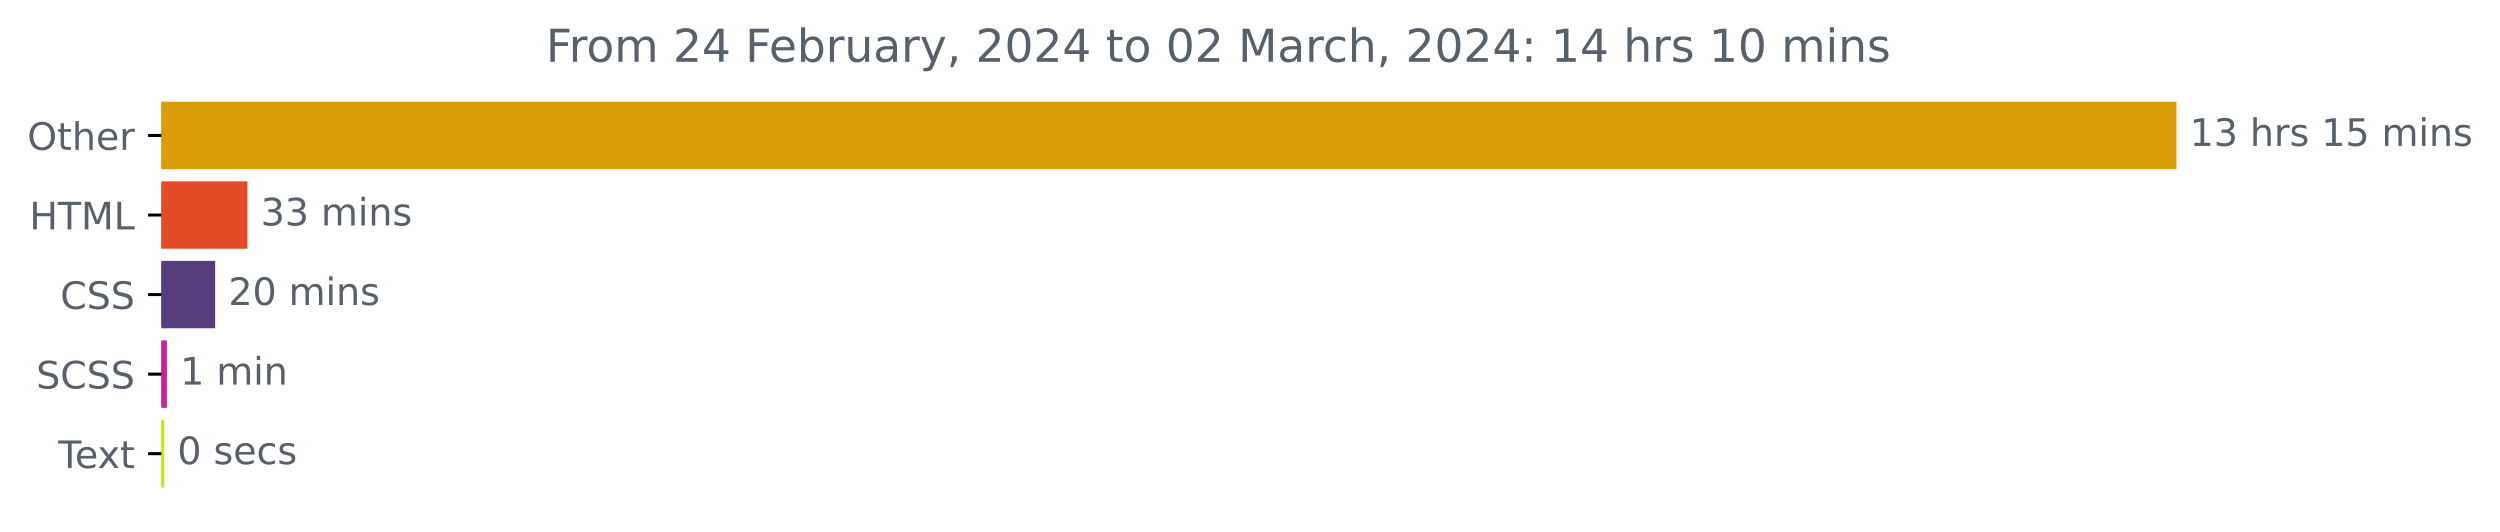
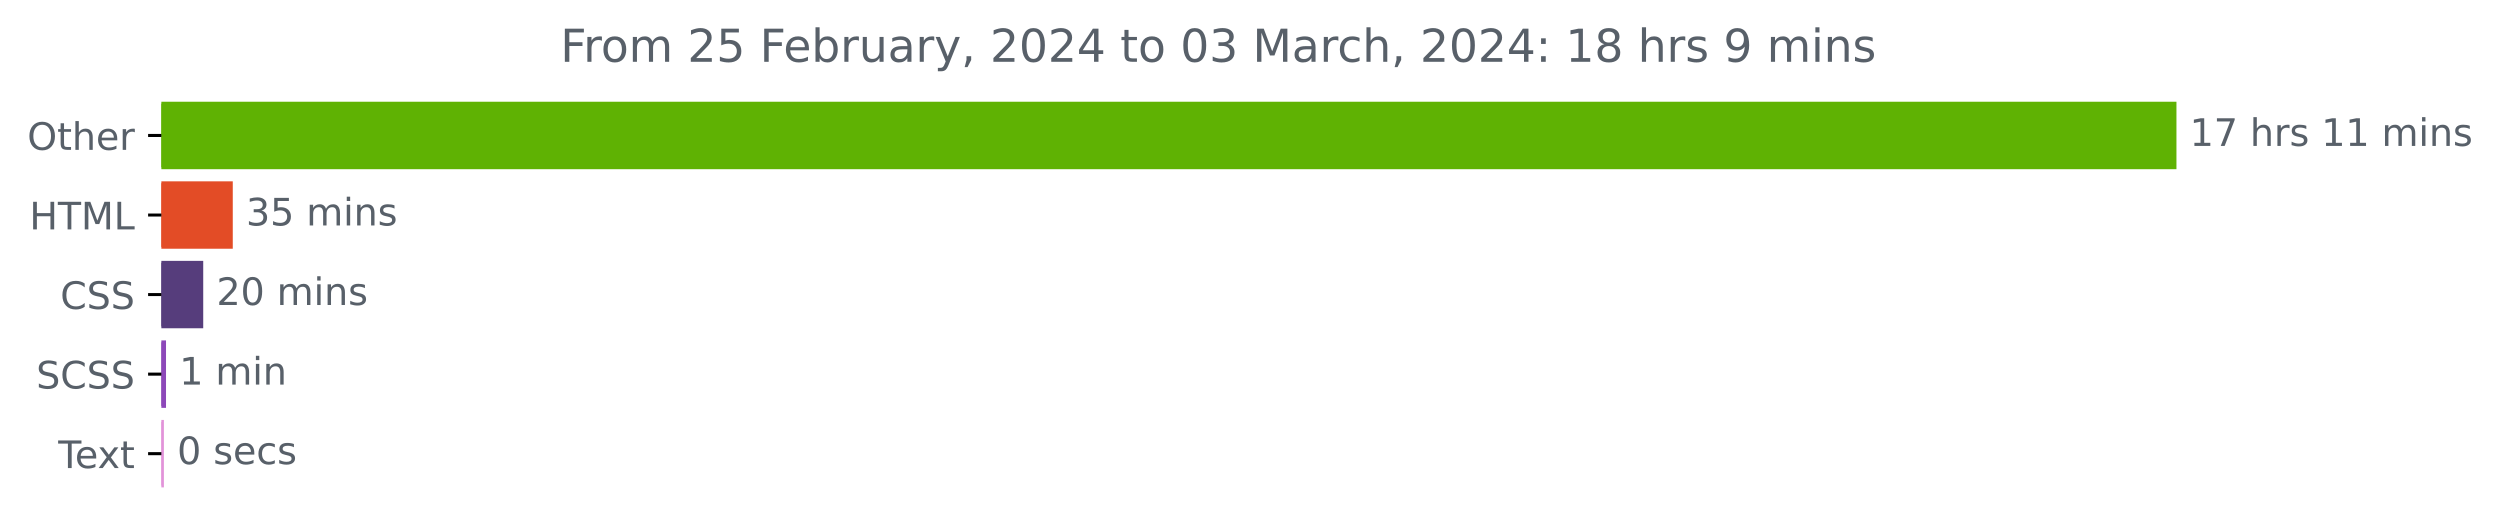
<svg xmlns="http://www.w3.org/2000/svg" xmlns:xlink="http://www.w3.org/1999/xlink" width="659.93pt" height="140.398pt" viewBox="0 0 659.93 140.398" version="1.1">
  <defs>
    <style type="text/css">*{stroke-linejoin: round; stroke-linecap: butt}</style>
  </defs>
  <g id="figure_1">
    <g id="patch_1">
      <path d="M 0 140.398  L 659.93 140.398  L 659.93 0  L 0 0  L 0 140.398  z " style="fill: none" />
    </g>
    <g id="axes_1">
      <g id="patch_2">
-         <path d="M 42.594 27.358  L 574.022 27.358  L 574.022 44.158  L 42.594 44.158  z " clip-path="url(#pa461a58f47)" style="fill: #da9d08; stroke: #da9d08; stroke-linejoin: miter" />
+         <path d="M 42.594 27.358  L 574.022 27.358  L 574.022 44.158  L 42.594 44.158  z " clip-path="url(#p4e78ce10df)" style="fill: #5fb203; stroke: #5fb203; stroke-linejoin: miter" />
      </g>
      <g id="patch_3">
-         <path d="M 42.594 48.358  L 64.822 48.358  L 64.822 65.158  L 42.594 65.158  z " clip-path="url(#pa461a58f47)" style="fill: #e34c26; stroke: #e34c26; stroke-linejoin: miter" />
+         <path d="M 42.594 48.358  L 60.946 48.358  L 60.946 65.158  L 42.594 65.158  z " clip-path="url(#p4e78ce10df)" style="fill: #e34c26; stroke: #e34c26; stroke-linejoin: miter" />
      </g>
      <g id="patch_4">
-         <path d="M 42.594 69.358  L 56.294 69.358  L 56.294 86.158  L 42.594 86.158  z " clip-path="url(#pa461a58f47)" style="fill: #563d7c; stroke: #563d7c; stroke-linejoin: miter" />
+         <path d="M 42.594 69.358  L 53.145 69.358  L 53.145 86.158  L 42.594 86.158  z " clip-path="url(#p4e78ce10df)" style="fill: #563d7c; stroke: #563d7c; stroke-linejoin: miter" />
      </g>
      <g id="patch_5">
-         <path d="M 42.594 90.358  L 43.56 90.358  L 43.56 107.158  L 42.594 107.158  z " clip-path="url(#pa461a58f47)" style="fill: #ce2196; stroke: #ce2196; stroke-linejoin: miter" />
+         <path d="M 42.594 90.358  L 43.323 90.358  L 43.323 107.158  L 42.594 107.158  z " clip-path="url(#p4e78ce10df)" style="fill: #8d48b9; stroke: #8d48b9; stroke-linejoin: miter" />
      </g>
      <g id="patch_6">
-         <path d="M 42.594 111.358  L 42.821 111.358  L 42.821 128.158  L 42.594 128.158  z " clip-path="url(#pa461a58f47)" style="fill: #b7f004; stroke: #b7f004; stroke-linejoin: miter" />
+         <path d="M 42.594 111.358  L 42.762 111.358  L 42.762 128.158  L 42.594 128.158  z " clip-path="url(#p4e78ce10df)" style="fill: #e293d9; stroke: #e293d9; stroke-linejoin: miter" />
      </g>
      <g id="matplotlib.axis_1" />
      <g id="matplotlib.axis_2">
        <g id="ytick_1">
          <g id="line2d_1">
            <defs>
-               <path id="m52be097f05" d="M 0 0  L -3.5 0  " style="stroke: #000000; stroke-width: 0.8" />
+               <path id="me1d5b88f36" d="M 0 0  L -3.5 0  " style="stroke: #000000; stroke-width: 0.8" />
            </defs>
            <g>
-               <use xlink:href="#m52be097f05" x="42.594" y="35.758" style="stroke: #000000; stroke-width: 0.8" />
+               <use xlink:href="#me1d5b88f36" x="42.594" y="35.758" style="stroke: #000000; stroke-width: 0.8" />
            </g>
          </g>
          <g id="text_1">
            <g style="fill: #586069" transform="translate(7.2 39.55734)scale(0.1 -0.1)">
              <defs>
                <path id="DejaVuSans-4f" d="M 2522 4238  Q 1834 4238 1429 3725  Q 1025 3213 1025 2328  Q 1025 1447 1429 934  Q 1834 422 2522 422  Q 3209 422 3611 934  Q 4013 1447 4013 2328  Q 4013 3213 3611 3725  Q 3209 4238 2522 4238  z M 2522 4750  Q 3503 4750 4090 4092  Q 4678 3434 4678 2328  Q 4678 1225 4090 567  Q 3503 -91 2522 -91  Q 1538 -91 948 565  Q 359 1222 359 2328  Q 359 3434 948 4092  Q 1538 4750 2522 4750  z " transform="scale(0.015625)" />
                <path id="DejaVuSans-74" d="M 1172 4494  L 1172 3500  L 2356 3500  L 2356 3053  L 1172 3053  L 1172 1153  Q 1172 725 1289 603  Q 1406 481 1766 481  L 2356 481  L 2356 0  L 1766 0  Q 1100 0 847 248  Q 594 497 594 1153  L 594 3053  L 172 3053  L 172 3500  L 594 3500  L 594 4494  L 1172 4494  z " transform="scale(0.015625)" />
                <path id="DejaVuSans-68" d="M 3513 2113  L 3513 0  L 2938 0  L 2938 2094  Q 2938 2591 2744 2837  Q 2550 3084 2163 3084  Q 1697 3084 1428 2787  Q 1159 2491 1159 1978  L 1159 0  L 581 0  L 581 4863  L 1159 4863  L 1159 2956  Q 1366 3272 1645 3428  Q 1925 3584 2291 3584  Q 2894 3584 3203 3211  Q 3513 2838 3513 2113  z " transform="scale(0.015625)" />
                <path id="DejaVuSans-65" d="M 3597 1894  L 3597 1613  L 953 1613  Q 991 1019 1311 708  Q 1631 397 2203 397  Q 2534 397 2845 478  Q 3156 559 3463 722  L 3463 178  Q 3153 47 2828 -22  Q 2503 -91 2169 -91  Q 1331 -91 842 396  Q 353 884 353 1716  Q 353 2575 817 3079  Q 1281 3584 2069 3584  Q 2775 3584 3186 3129  Q 3597 2675 3597 1894  z M 3022 2063  Q 3016 2534 2758 2815  Q 2500 3097 2075 3097  Q 1594 3097 1305 2825  Q 1016 2553 972 2059  L 3022 2063  z " transform="scale(0.015625)" />
                <path id="DejaVuSans-72" d="M 2631 2963  Q 2534 3019 2420 3045  Q 2306 3072 2169 3072  Q 1681 3072 1420 2755  Q 1159 2438 1159 1844  L 1159 0  L 581 0  L 581 3500  L 1159 3500  L 1159 2956  Q 1341 3275 1631 3429  Q 1922 3584 2338 3584  Q 2397 3584 2469 3576  Q 2541 3569 2628 3553  L 2631 2963  z " transform="scale(0.015625)" />
              </defs>
              <use xlink:href="#DejaVuSans-4f" />
              <use xlink:href="#DejaVuSans-74" x="78.711" />
              <use xlink:href="#DejaVuSans-68" x="117.92" />
              <use xlink:href="#DejaVuSans-65" x="181.299" />
              <use xlink:href="#DejaVuSans-72" x="242.822" />
            </g>
          </g>
        </g>
        <g id="ytick_2">
          <g id="line2d_2">
            <g>
-               <use xlink:href="#m52be097f05" x="42.594" y="56.758" style="stroke: #000000; stroke-width: 0.8" />
+               <use xlink:href="#me1d5b88f36" x="42.594" y="56.758" style="stroke: #000000; stroke-width: 0.8" />
            </g>
          </g>
          <g id="text_2">
            <g style="fill: #586069" transform="translate(7.765625 60.55734)scale(0.1 -0.1)">
              <defs>
                <path id="DejaVuSans-48" d="M 628 4666  L 1259 4666  L 1259 2753  L 3553 2753  L 3553 4666  L 4184 4666  L 4184 0  L 3553 0  L 3553 2222  L 1259 2222  L 1259 0  L 628 0  L 628 4666  z " transform="scale(0.015625)" />
                <path id="DejaVuSans-54" d="M -19 4666  L 3928 4666  L 3928 4134  L 2272 4134  L 2272 0  L 1638 0  L 1638 4134  L -19 4134  L -19 4666  z " transform="scale(0.015625)" />
                <path id="DejaVuSans-4d" d="M 628 4666  L 1569 4666  L 2759 1491  L 3956 4666  L 4897 4666  L 4897 0  L 4281 0  L 4281 4097  L 3078 897  L 2444 897  L 1241 4097  L 1241 0  L 628 0  L 628 4666  z " transform="scale(0.015625)" />
                <path id="DejaVuSans-4c" d="M 628 4666  L 1259 4666  L 1259 531  L 3531 531  L 3531 0  L 628 0  L 628 4666  z " transform="scale(0.015625)" />
              </defs>
              <use xlink:href="#DejaVuSans-48" />
              <use xlink:href="#DejaVuSans-54" x="75.195" />
              <use xlink:href="#DejaVuSans-4d" x="136.279" />
              <use xlink:href="#DejaVuSans-4c" x="222.559" />
            </g>
          </g>
        </g>
        <g id="ytick_3">
          <g id="line2d_3">
            <g>
-               <use xlink:href="#m52be097f05" x="42.594" y="77.758" style="stroke: #000000; stroke-width: 0.8" />
+               <use xlink:href="#me1d5b88f36" x="42.594" y="77.758" style="stroke: #000000; stroke-width: 0.8" />
            </g>
          </g>
          <g id="text_3">
            <g style="fill: #586069" transform="translate(15.91406 81.55734)scale(0.1 -0.1)">
              <defs>
                <path id="DejaVuSans-43" d="M 4122 4306  L 4122 3641  Q 3803 3938 3442 4084  Q 3081 4231 2675 4231  Q 1875 4231 1450 3742  Q 1025 3253 1025 2328  Q 1025 1406 1450 917  Q 1875 428 2675 428  Q 3081 428 3442 575  Q 3803 722 4122 1019  L 4122 359  Q 3791 134 3420 21  Q 3050 -91 2638 -91  Q 1578 -91 968 557  Q 359 1206 359 2328  Q 359 3453 968 4101  Q 1578 4750 2638 4750  Q 3056 4750 3426 4639  Q 3797 4528 4122 4306  z " transform="scale(0.015625)" />
                <path id="DejaVuSans-53" d="M 3425 4513  L 3425 3897  Q 3066 4069 2747 4153  Q 2428 4238 2131 4238  Q 1616 4238 1336 4038  Q 1056 3838 1056 3469  Q 1056 3159 1242 3001  Q 1428 2844 1947 2747  L 2328 2669  Q 3034 2534 3370 2195  Q 3706 1856 3706 1288  Q 3706 609 3251 259  Q 2797 -91 1919 -91  Q 1588 -91 1214 -16  Q 841 59 441 206  L 441 856  Q 825 641 1194 531  Q 1563 422 1919 422  Q 2459 422 2753 634  Q 3047 847 3047 1241  Q 3047 1584 2836 1778  Q 2625 1972 2144 2069  L 1759 2144  Q 1053 2284 737 2584  Q 422 2884 422 3419  Q 422 4038 858 4394  Q 1294 4750 2059 4750  Q 2388 4750 2728 4690  Q 3069 4631 3425 4513  z " transform="scale(0.015625)" />
              </defs>
              <use xlink:href="#DejaVuSans-43" />
              <use xlink:href="#DejaVuSans-53" x="69.824" />
              <use xlink:href="#DejaVuSans-53" x="133.301" />
            </g>
          </g>
        </g>
        <g id="ytick_4">
          <g id="line2d_4">
            <g>
-               <use xlink:href="#m52be097f05" x="42.594" y="98.758" style="stroke: #000000; stroke-width: 0.8" />
+               <use xlink:href="#me1d5b88f36" x="42.594" y="98.758" style="stroke: #000000; stroke-width: 0.8" />
            </g>
          </g>
          <g id="text_4">
            <g style="fill: #586069" transform="translate(9.565625 102.5573)scale(0.1 -0.1)">
              <use xlink:href="#DejaVuSans-53" />
              <use xlink:href="#DejaVuSans-43" x="63.477" />
              <use xlink:href="#DejaVuSans-53" x="133.301" />
              <use xlink:href="#DejaVuSans-53" x="196.777" />
            </g>
          </g>
        </g>
        <g id="ytick_5">
          <g id="line2d_5">
            <g>
-               <use xlink:href="#m52be097f05" x="42.594" y="119.758" style="stroke: #000000; stroke-width: 0.8" />
+               <use xlink:href="#me1d5b88f36" x="42.594" y="119.758" style="stroke: #000000; stroke-width: 0.8" />
            </g>
          </g>
          <g id="text_5">
            <g style="fill: #586069" transform="translate(15.36875 123.5573)scale(0.1 -0.1)">
              <defs>
                <path id="DejaVuSans-78" d="M 3513 3500  L 2247 1797  L 3578 0  L 2900 0  L 1881 1375  L 863 0  L 184 0  L 1544 1831  L 300 3500  L 978 3500  L 1906 2253  L 2834 3500  L 3513 3500  z " transform="scale(0.015625)" />
              </defs>
              <use xlink:href="#DejaVuSans-54" />
              <use xlink:href="#DejaVuSans-65" x="44.084" />
              <use xlink:href="#DejaVuSans-78" x="103.857" />
              <use xlink:href="#DejaVuSans-74" x="163.037" />
            </g>
          </g>
        </g>
      </g>
      <g id="text_6">
        <g style="fill: #586069" transform="translate(578.0223 38.5175)scale(0.1 -0.1)">
          <defs>
            <path id="DejaVuSans-31" d="M 794 531  L 1825 531  L 1825 4091  L 703 3866  L 703 4441  L 1819 4666  L 2450 4666  L 2450 531  L 3481 531  L 3481 0  L 794 0  L 794 531  z " transform="scale(0.015625)" />
-             <path id="DejaVuSans-33" d="M 2597 2516  Q 3050 2419 3304 2112  Q 3559 1806 3559 1356  Q 3559 666 3084 287  Q 2609 -91 1734 -91  Q 1441 -91 1130 -33  Q 819 25 488 141  L 488 750  Q 750 597 1062 519  Q 1375 441 1716 441  Q 2309 441 2620 675  Q 2931 909 2931 1356  Q 2931 1769 2642 2001  Q 2353 2234 1838 2234  L 1294 2234  L 1294 2753  L 1863 2753  Q 2328 2753 2575 2939  Q 2822 3125 2822 3475  Q 2822 3834 2567 4026  Q 2313 4219 1838 4219  Q 1578 4219 1281 4162  Q 984 4106 628 3988  L 628 4550  Q 988 4650 1302 4700  Q 1616 4750 1894 4750  Q 2613 4750 3031 4423  Q 3450 4097 3450 3541  Q 3450 3153 3228 2886  Q 3006 2619 2597 2516  z " transform="scale(0.015625)" />
+             <path id="DejaVuSans-37" d="M 525 4666  L 3525 4666  L 3525 4397  L 1831 0  L 1172 0  L 2766 4134  L 525 4134  L 525 4666  z " transform="scale(0.015625)" />
            <path id="DejaVuSans-20" transform="scale(0.015625)" />
            <path id="DejaVuSans-73" d="M 2834 3397  L 2834 2853  Q 2591 2978 2328 3040  Q 2066 3103 1784 3103  Q 1356 3103 1142 2972  Q 928 2841 928 2578  Q 928 2378 1081 2264  Q 1234 2150 1697 2047  L 1894 2003  Q 2506 1872 2764 1633  Q 3022 1394 3022 966  Q 3022 478 2636 193  Q 2250 -91 1575 -91  Q 1294 -91 989 -36  Q 684 19 347 128  L 347 722  Q 666 556 975 473  Q 1284 391 1588 391  Q 1994 391 2212 530  Q 2431 669 2431 922  Q 2431 1156 2273 1281  Q 2116 1406 1581 1522  L 1381 1569  Q 847 1681 609 1914  Q 372 2147 372 2553  Q 372 3047 722 3315  Q 1072 3584 1716 3584  Q 2034 3584 2315 3537  Q 2597 3491 2834 3397  z " transform="scale(0.015625)" />
-             <path id="DejaVuSans-35" d="M 691 4666  L 3169 4666  L 3169 4134  L 1269 4134  L 1269 2991  Q 1406 3038 1543 3061  Q 1681 3084 1819 3084  Q 2600 3084 3056 2656  Q 3513 2228 3513 1497  Q 3513 744 3044 326  Q 2575 -91 1722 -91  Q 1428 -91 1123 -41  Q 819 9 494 109  L 494 744  Q 775 591 1075 516  Q 1375 441 1709 441  Q 2250 441 2565 725  Q 2881 1009 2881 1497  Q 2881 1984 2565 2268  Q 2250 2553 1709 2553  Q 1456 2553 1204 2497  Q 953 2441 691 2322  L 691 4666  z " transform="scale(0.015625)" />
            <path id="DejaVuSans-6d" d="M 3328 2828  Q 3544 3216 3844 3400  Q 4144 3584 4550 3584  Q 5097 3584 5394 3201  Q 5691 2819 5691 2113  L 5691 0  L 5113 0  L 5113 2094  Q 5113 2597 4934 2840  Q 4756 3084 4391 3084  Q 3944 3084 3684 2787  Q 3425 2491 3425 1978  L 3425 0  L 2847 0  L 2847 2094  Q 2847 2600 2669 2842  Q 2491 3084 2119 3084  Q 1678 3084 1418 2786  Q 1159 2488 1159 1978  L 1159 0  L 581 0  L 581 3500  L 1159 3500  L 1159 2956  Q 1356 3278 1631 3431  Q 1906 3584 2284 3584  Q 2666 3584 2933 3390  Q 3200 3197 3328 2828  z " transform="scale(0.015625)" />
            <path id="DejaVuSans-69" d="M 603 3500  L 1178 3500  L 1178 0  L 603 0  L 603 3500  z M 603 4863  L 1178 4863  L 1178 4134  L 603 4134  L 603 4863  z " transform="scale(0.015625)" />
            <path id="DejaVuSans-6e" d="M 3513 2113  L 3513 0  L 2938 0  L 2938 2094  Q 2938 2591 2744 2837  Q 2550 3084 2163 3084  Q 1697 3084 1428 2787  Q 1159 2491 1159 1978  L 1159 0  L 581 0  L 581 3500  L 1159 3500  L 1159 2956  Q 1366 3272 1645 3428  Q 1925 3584 2291 3584  Q 2894 3584 3203 3211  Q 3513 2838 3513 2113  z " transform="scale(0.015625)" />
          </defs>
          <use xlink:href="#DejaVuSans-31" />
-           <use xlink:href="#DejaVuSans-33" x="63.623" />
+           <use xlink:href="#DejaVuSans-37" x="63.623" />
          <use xlink:href="#DejaVuSans-20" x="127.246" />
          <use xlink:href="#DejaVuSans-68" x="159.033" />
          <use xlink:href="#DejaVuSans-72" x="222.412" />
          <use xlink:href="#DejaVuSans-73" x="263.525" />
          <use xlink:href="#DejaVuSans-20" x="315.625" />
          <use xlink:href="#DejaVuSans-31" x="347.412" />
-           <use xlink:href="#DejaVuSans-35" x="411.035" />
+           <use xlink:href="#DejaVuSans-31" x="411.035" />
          <use xlink:href="#DejaVuSans-20" x="474.658" />
          <use xlink:href="#DejaVuSans-6d" x="506.445" />
          <use xlink:href="#DejaVuSans-69" x="603.857" />
          <use xlink:href="#DejaVuSans-6e" x="631.641" />
          <use xlink:href="#DejaVuSans-73" x="695.02" />
        </g>
      </g>
      <g id="text_7">
-         <g style="fill: #586069" transform="translate(68.82188 59.5175)scale(0.1 -0.1)">
+         <g style="fill: #586069" transform="translate(64.94597 59.5175)scale(0.1 -0.1)">
+           <defs>
+             <path id="DejaVuSans-33" d="M 2597 2516  Q 3050 2419 3304 2112  Q 3559 1806 3559 1356  Q 3559 666 3084 287  Q 2609 -91 1734 -91  Q 1441 -91 1130 -33  Q 819 25 488 141  L 488 750  Q 750 597 1062 519  Q 1375 441 1716 441  Q 2309 441 2620 675  Q 2931 909 2931 1356  Q 2931 1769 2642 2001  Q 2353 2234 1838 2234  L 1294 2234  L 1294 2753  L 1863 2753  Q 2328 2753 2575 2939  Q 2822 3125 2822 3475  Q 2822 3834 2567 4026  Q 2313 4219 1838 4219  Q 1578 4219 1281 4162  Q 984 4106 628 3988  L 628 4550  Q 988 4650 1302 4700  Q 1616 4750 1894 4750  Q 2613 4750 3031 4423  Q 3450 4097 3450 3541  Q 3450 3153 3228 2886  Q 3006 2619 2597 2516  z " transform="scale(0.015625)" />
+             <path id="DejaVuSans-35" d="M 691 4666  L 3169 4666  L 3169 4134  L 1269 4134  L 1269 2991  Q 1406 3038 1543 3061  Q 1681 3084 1819 3084  Q 2600 3084 3056 2656  Q 3513 2228 3513 1497  Q 3513 744 3044 326  Q 2575 -91 1722 -91  Q 1428 -91 1123 -41  Q 819 9 494 109  L 494 744  Q 775 591 1075 516  Q 1375 441 1709 441  Q 2250 441 2565 725  Q 2881 1009 2881 1497  Q 2881 1984 2565 2268  Q 2250 2553 1709 2553  Q 1456 2553 1204 2497  Q 953 2441 691 2322  L 691 4666  z " transform="scale(0.015625)" />
+           </defs>
          <use xlink:href="#DejaVuSans-33" />
-           <use xlink:href="#DejaVuSans-33" x="63.623" />
+           <use xlink:href="#DejaVuSans-35" x="63.623" />
          <use xlink:href="#DejaVuSans-20" x="127.246" />
          <use xlink:href="#DejaVuSans-6d" x="159.033" />
          <use xlink:href="#DejaVuSans-69" x="256.445" />
          <use xlink:href="#DejaVuSans-6e" x="284.229" />
          <use xlink:href="#DejaVuSans-73" x="347.607" />
        </g>
      </g>
      <g id="text_8">
-         <g style="fill: #586069" transform="translate(60.29447 80.5175)scale(0.1 -0.1)">
+         <g style="fill: #586069" transform="translate(57.14487 80.5175)scale(0.1 -0.1)">
          <defs>
            <path id="DejaVuSans-32" d="M 1228 531  L 3431 531  L 3431 0  L 469 0  L 469 531  Q 828 903 1448 1529  Q 2069 2156 2228 2338  Q 2531 2678 2651 2914  Q 2772 3150 2772 3378  Q 2772 3750 2511 3984  Q 2250 4219 1831 4219  Q 1534 4219 1204 4116  Q 875 4013 500 3803  L 500 4441  Q 881 4594 1212 4672  Q 1544 4750 1819 4750  Q 2544 4750 2975 4387  Q 3406 4025 3406 3419  Q 3406 3131 3298 2873  Q 3191 2616 2906 2266  Q 2828 2175 2409 1742  Q 1991 1309 1228 531  z " transform="scale(0.015625)" />
            <path id="DejaVuSans-30" d="M 2034 4250  Q 1547 4250 1301 3770  Q 1056 3291 1056 2328  Q 1056 1369 1301 889  Q 1547 409 2034 409  Q 2525 409 2770 889  Q 3016 1369 3016 2328  Q 3016 3291 2770 3770  Q 2525 4250 2034 4250  z M 2034 4750  Q 2819 4750 3233 4129  Q 3647 3509 3647 2328  Q 3647 1150 3233 529  Q 2819 -91 2034 -91  Q 1250 -91 836 529  Q 422 1150 422 2328  Q 422 3509 836 4129  Q 1250 4750 2034 4750  z " transform="scale(0.015625)" />
          </defs>
          <use xlink:href="#DejaVuSans-32" />
          <use xlink:href="#DejaVuSans-30" x="63.623" />
          <use xlink:href="#DejaVuSans-20" x="127.246" />
          <use xlink:href="#DejaVuSans-6d" x="159.033" />
          <use xlink:href="#DejaVuSans-69" x="256.445" />
          <use xlink:href="#DejaVuSans-6e" x="284.229" />
          <use xlink:href="#DejaVuSans-73" x="347.607" />
        </g>
      </g>
      <g id="text_9">
-         <g style="fill: #586069" transform="translate(47.56019 101.5175)scale(0.1 -0.1)">
+         <g style="fill: #586069" transform="translate(47.32335 101.5175)scale(0.1 -0.1)">
          <use xlink:href="#DejaVuSans-31" />
          <use xlink:href="#DejaVuSans-20" x="63.623" />
          <use xlink:href="#DejaVuSans-6d" x="95.41" />
          <use xlink:href="#DejaVuSans-69" x="192.822" />
          <use xlink:href="#DejaVuSans-6e" x="220.605" />
        </g>
      </g>
      <g id="text_10">
-         <g style="fill: #586069" transform="translate(46.82115 122.5175)scale(0.1 -0.1)">
+         <g style="fill: #586069" transform="translate(46.76212 122.5175)scale(0.1 -0.1)">
          <defs>
            <path id="DejaVuSans-63" d="M 3122 3366  L 3122 2828  Q 2878 2963 2633 3030  Q 2388 3097 2138 3097  Q 1578 3097 1268 2742  Q 959 2388 959 1747  Q 959 1106 1268 751  Q 1578 397 2138 397  Q 2388 397 2633 464  Q 2878 531 3122 666  L 3122 134  Q 2881 22 2623 -34  Q 2366 -91 2075 -91  Q 1284 -91 818 406  Q 353 903 353 1747  Q 353 2603 823 3093  Q 1294 3584 2113 3584  Q 2378 3584 2631 3529  Q 2884 3475 3122 3366  z " transform="scale(0.015625)" />
          </defs>
          <use xlink:href="#DejaVuSans-30" />
          <use xlink:href="#DejaVuSans-20" x="63.623" />
          <use xlink:href="#DejaVuSans-73" x="95.41" />
          <use xlink:href="#DejaVuSans-65" x="147.51" />
          <use xlink:href="#DejaVuSans-63" x="209.033" />
          <use xlink:href="#DejaVuSans-73" x="264.014" />
        </g>
      </g>
      <g id="text_11">
-         <g style="fill: #586069" transform="translate(144.11 16.31812)scale(0.12 -0.12)">
+         <g style="fill: #586069" transform="translate(147.9275 16.31812)scale(0.12 -0.12)">
          <defs>
            <path id="DejaVuSans-46" d="M 628 4666  L 3309 4666  L 3309 4134  L 1259 4134  L 1259 2759  L 3109 2759  L 3109 2228  L 1259 2228  L 1259 0  L 628 0  L 628 4666  z " transform="scale(0.015625)" />
            <path id="DejaVuSans-6f" d="M 1959 3097  Q 1497 3097 1228 2736  Q 959 2375 959 1747  Q 959 1119 1226 758  Q 1494 397 1959 397  Q 2419 397 2687 759  Q 2956 1122 2956 1747  Q 2956 2369 2687 2733  Q 2419 3097 1959 3097  z M 1959 3584  Q 2709 3584 3137 3096  Q 3566 2609 3566 1747  Q 3566 888 3137 398  Q 2709 -91 1959 -91  Q 1206 -91 779 398  Q 353 888 353 1747  Q 353 2609 779 3096  Q 1206 3584 1959 3584  z " transform="scale(0.015625)" />
-             <path id="DejaVuSans-34" d="M 2419 4116  L 825 1625  L 2419 1625  L 2419 4116  z M 2253 4666  L 3047 4666  L 3047 1625  L 3713 1625  L 3713 1100  L 3047 1100  L 3047 0  L 2419 0  L 2419 1100  L 313 1100  L 313 1709  L 2253 4666  z " transform="scale(0.015625)" />
            <path id="DejaVuSans-62" d="M 3116 1747  Q 3116 2381 2855 2742  Q 2594 3103 2138 3103  Q 1681 3103 1420 2742  Q 1159 2381 1159 1747  Q 1159 1113 1420 752  Q 1681 391 2138 391  Q 2594 391 2855 752  Q 3116 1113 3116 1747  z M 1159 2969  Q 1341 3281 1617 3432  Q 1894 3584 2278 3584  Q 2916 3584 3314 3078  Q 3713 2572 3713 1747  Q 3713 922 3314 415  Q 2916 -91 2278 -91  Q 1894 -91 1617 61  Q 1341 213 1159 525  L 1159 0  L 581 0  L 581 4863  L 1159 4863  L 1159 2969  z " transform="scale(0.015625)" />
            <path id="DejaVuSans-75" d="M 544 1381  L 544 3500  L 1119 3500  L 1119 1403  Q 1119 906 1312 657  Q 1506 409 1894 409  Q 2359 409 2629 706  Q 2900 1003 2900 1516  L 2900 3500  L 3475 3500  L 3475 0  L 2900 0  L 2900 538  Q 2691 219 2414 64  Q 2138 -91 1772 -91  Q 1169 -91 856 284  Q 544 659 544 1381  z M 1991 3584  L 1991 3584  z " transform="scale(0.015625)" />
            <path id="DejaVuSans-61" d="M 2194 1759  Q 1497 1759 1228 1600  Q 959 1441 959 1056  Q 959 750 1161 570  Q 1363 391 1709 391  Q 2188 391 2477 730  Q 2766 1069 2766 1631  L 2766 1759  L 2194 1759  z M 3341 1997  L 3341 0  L 2766 0  L 2766 531  Q 2569 213 2275 61  Q 1981 -91 1556 -91  Q 1019 -91 701 211  Q 384 513 384 1019  Q 384 1609 779 1909  Q 1175 2209 1959 2209  L 2766 2209  L 2766 2266  Q 2766 2663 2505 2880  Q 2244 3097 1772 3097  Q 1472 3097 1187 3025  Q 903 2953 641 2809  L 641 3341  Q 956 3463 1253 3523  Q 1550 3584 1831 3584  Q 2591 3584 2966 3190  Q 3341 2797 3341 1997  z " transform="scale(0.015625)" />
            <path id="DejaVuSans-79" d="M 2059 -325  Q 1816 -950 1584 -1140  Q 1353 -1331 966 -1331  L 506 -1331  L 506 -850  L 844 -850  Q 1081 -850 1212 -737  Q 1344 -625 1503 -206  L 1606 56  L 191 3500  L 800 3500  L 1894 763  L 2988 3500  L 3597 3500  L 2059 -325  z " transform="scale(0.015625)" />
            <path id="DejaVuSans-2c" d="M 750 794  L 1409 794  L 1409 256  L 897 -744  L 494 -744  L 750 256  L 750 794  z " transform="scale(0.015625)" />
+             <path id="DejaVuSans-34" d="M 2419 4116  L 825 1625  L 2419 1625  L 2419 4116  z M 2253 4666  L 3047 4666  L 3047 1625  L 3713 1625  L 3713 1100  L 3047 1100  L 3047 0  L 2419 0  L 2419 1100  L 313 1100  L 313 1709  L 2253 4666  z " transform="scale(0.015625)" />
            <path id="DejaVuSans-3a" d="M 750 794  L 1409 794  L 1409 0  L 750 0  L 750 794  z M 750 3309  L 1409 3309  L 1409 2516  L 750 2516  L 750 3309  z " transform="scale(0.015625)" />
+             <path id="DejaVuSans-38" d="M 2034 2216  Q 1584 2216 1326 1975  Q 1069 1734 1069 1313  Q 1069 891 1326 650  Q 1584 409 2034 409  Q 2484 409 2743 651  Q 3003 894 3003 1313  Q 3003 1734 2745 1975  Q 2488 2216 2034 2216  z M 1403 2484  Q 997 2584 770 2862  Q 544 3141 544 3541  Q 544 4100 942 4425  Q 1341 4750 2034 4750  Q 2731 4750 3128 4425  Q 3525 4100 3525 3541  Q 3525 3141 3298 2862  Q 3072 2584 2669 2484  Q 3125 2378 3379 2068  Q 3634 1759 3634 1313  Q 3634 634 3220 271  Q 2806 -91 2034 -91  Q 1263 -91 848 271  Q 434 634 434 1313  Q 434 1759 690 2068  Q 947 2378 1403 2484  z M 1172 3481  Q 1172 3119 1398 2916  Q 1625 2713 2034 2713  Q 2441 2713 2670 2916  Q 2900 3119 2900 3481  Q 2900 3844 2670 4047  Q 2441 4250 2034 4250  Q 1625 4250 1398 4047  Q 1172 3844 1172 3481  z " transform="scale(0.015625)" />
+             <path id="DejaVuSans-39" d="M 703 97  L 703 672  Q 941 559 1184 500  Q 1428 441 1663 441  Q 2288 441 2617 861  Q 2947 1281 2994 2138  Q 2813 1869 2534 1725  Q 2256 1581 1919 1581  Q 1219 1581 811 2004  Q 403 2428 403 3163  Q 403 3881 828 4315  Q 1253 4750 1959 4750  Q 2769 4750 3195 4129  Q 3622 3509 3622 2328  Q 3622 1225 3098 567  Q 2575 -91 1691 -91  Q 1453 -91 1209 -44  Q 966 3 703 97  z M 1959 2075  Q 2384 2075 2632 2365  Q 2881 2656 2881 3163  Q 2881 3666 2632 3958  Q 2384 4250 1959 4250  Q 1534 4250 1286 3958  Q 1038 3666 1038 3163  Q 1038 2656 1286 2365  Q 1534 2075 1959 2075  z " transform="scale(0.015625)" />
          </defs>
          <use xlink:href="#DejaVuSans-46" />
          <use xlink:href="#DejaVuSans-72" x="50.27" />
          <use xlink:href="#DejaVuSans-6f" x="89.133" />
          <use xlink:href="#DejaVuSans-6d" x="150.314" />
          <use xlink:href="#DejaVuSans-20" x="247.727" />
          <use xlink:href="#DejaVuSans-32" x="279.514" />
-           <use xlink:href="#DejaVuSans-34" x="343.137" />
+           <use xlink:href="#DejaVuSans-35" x="343.137" />
          <use xlink:href="#DejaVuSans-20" x="406.76" />
          <use xlink:href="#DejaVuSans-46" x="438.547" />
          <use xlink:href="#DejaVuSans-65" x="490.566" />
          <use xlink:href="#DejaVuSans-62" x="552.09" />
          <use xlink:href="#DejaVuSans-72" x="615.566" />
          <use xlink:href="#DejaVuSans-75" x="656.68" />
          <use xlink:href="#DejaVuSans-61" x="720.059" />
          <use xlink:href="#DejaVuSans-72" x="781.338" />
          <use xlink:href="#DejaVuSans-79" x="822.451" />
          <use xlink:href="#DejaVuSans-2c" x="881.631" />
          <use xlink:href="#DejaVuSans-20" x="913.418" />
          <use xlink:href="#DejaVuSans-32" x="945.205" />
          <use xlink:href="#DejaVuSans-30" x="1008.828" />
          <use xlink:href="#DejaVuSans-32" x="1072.451" />
          <use xlink:href="#DejaVuSans-34" x="1136.074" />
          <use xlink:href="#DejaVuSans-20" x="1199.697" />
          <use xlink:href="#DejaVuSans-74" x="1231.484" />
          <use xlink:href="#DejaVuSans-6f" x="1270.693" />
          <use xlink:href="#DejaVuSans-20" x="1331.875" />
          <use xlink:href="#DejaVuSans-30" x="1363.662" />
-           <use xlink:href="#DejaVuSans-32" x="1427.285" />
+           <use xlink:href="#DejaVuSans-33" x="1427.285" />
          <use xlink:href="#DejaVuSans-20" x="1490.908" />
          <use xlink:href="#DejaVuSans-4d" x="1522.695" />
          <use xlink:href="#DejaVuSans-61" x="1608.975" />
          <use xlink:href="#DejaVuSans-72" x="1670.254" />
          <use xlink:href="#DejaVuSans-63" x="1709.117" />
          <use xlink:href="#DejaVuSans-68" x="1764.098" />
          <use xlink:href="#DejaVuSans-2c" x="1827.477" />
          <use xlink:href="#DejaVuSans-20" x="1859.264" />
          <use xlink:href="#DejaVuSans-32" x="1891.051" />
          <use xlink:href="#DejaVuSans-30" x="1954.674" />
          <use xlink:href="#DejaVuSans-32" x="2018.297" />
          <use xlink:href="#DejaVuSans-34" x="2081.92" />
          <use xlink:href="#DejaVuSans-3a" x="2145.543" />
          <use xlink:href="#DejaVuSans-20" x="2179.234" />
          <use xlink:href="#DejaVuSans-31" x="2211.021" />
-           <use xlink:href="#DejaVuSans-34" x="2274.645" />
+           <use xlink:href="#DejaVuSans-38" x="2274.645" />
          <use xlink:href="#DejaVuSans-20" x="2338.268" />
          <use xlink:href="#DejaVuSans-68" x="2370.055" />
          <use xlink:href="#DejaVuSans-72" x="2433.434" />
          <use xlink:href="#DejaVuSans-73" x="2474.547" />
          <use xlink:href="#DejaVuSans-20" x="2526.646" />
-           <use xlink:href="#DejaVuSans-31" x="2558.434" />
-           <use xlink:href="#DejaVuSans-30" x="2622.057" />
-           <use xlink:href="#DejaVuSans-20" x="2685.68" />
-           <use xlink:href="#DejaVuSans-6d" x="2717.467" />
-           <use xlink:href="#DejaVuSans-69" x="2814.879" />
-           <use xlink:href="#DejaVuSans-6e" x="2842.662" />
-           <use xlink:href="#DejaVuSans-73" x="2906.041" />
+           <use xlink:href="#DejaVuSans-39" x="2558.434" />
+           <use xlink:href="#DejaVuSans-20" x="2622.057" />
+           <use xlink:href="#DejaVuSans-6d" x="2653.844" />
+           <use xlink:href="#DejaVuSans-69" x="2751.256" />
+           <use xlink:href="#DejaVuSans-6e" x="2779.039" />
+           <use xlink:href="#DejaVuSans-73" x="2842.418" />
        </g>
      </g>
    </g>
  </g>
  <defs>
-     <clipPath id="pa461a58f47">
+     <clipPath id="p4e78ce10df">
      <rect x="42.594" y="22.318" width="558" height="110.88" />
    </clipPath>
  </defs>
</svg>
